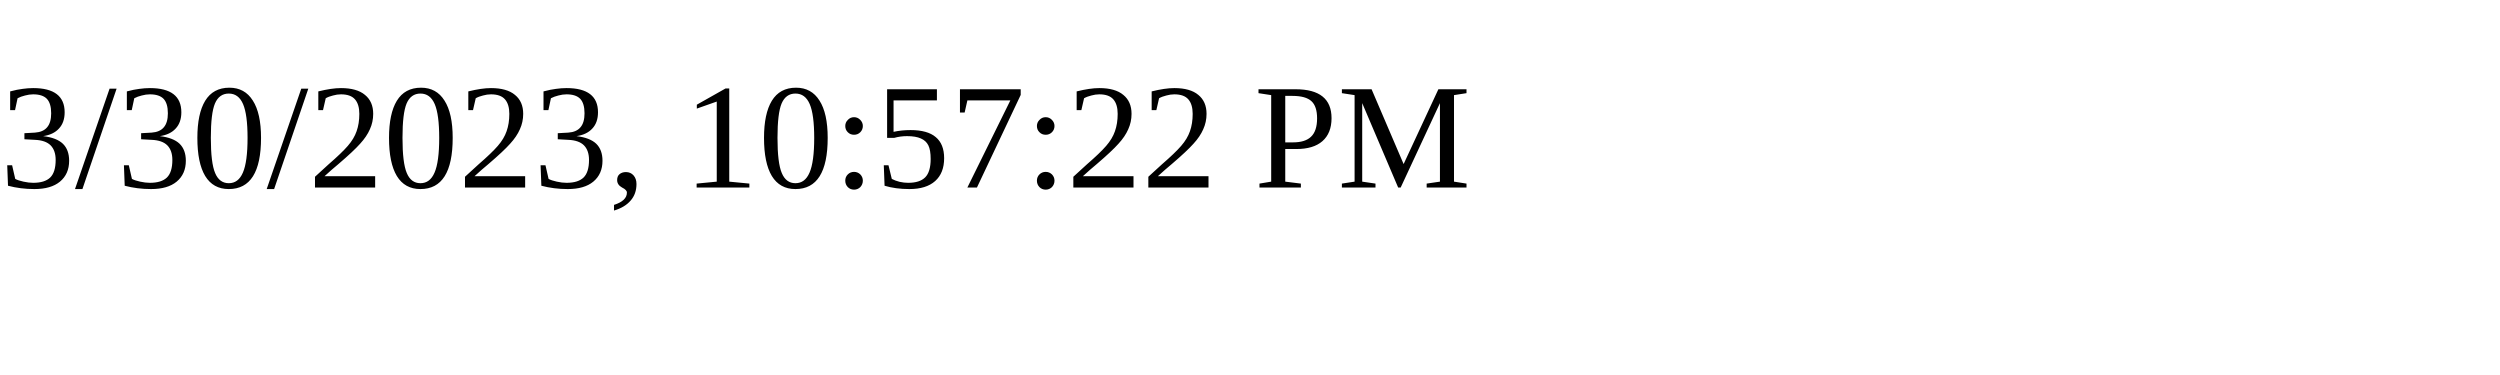
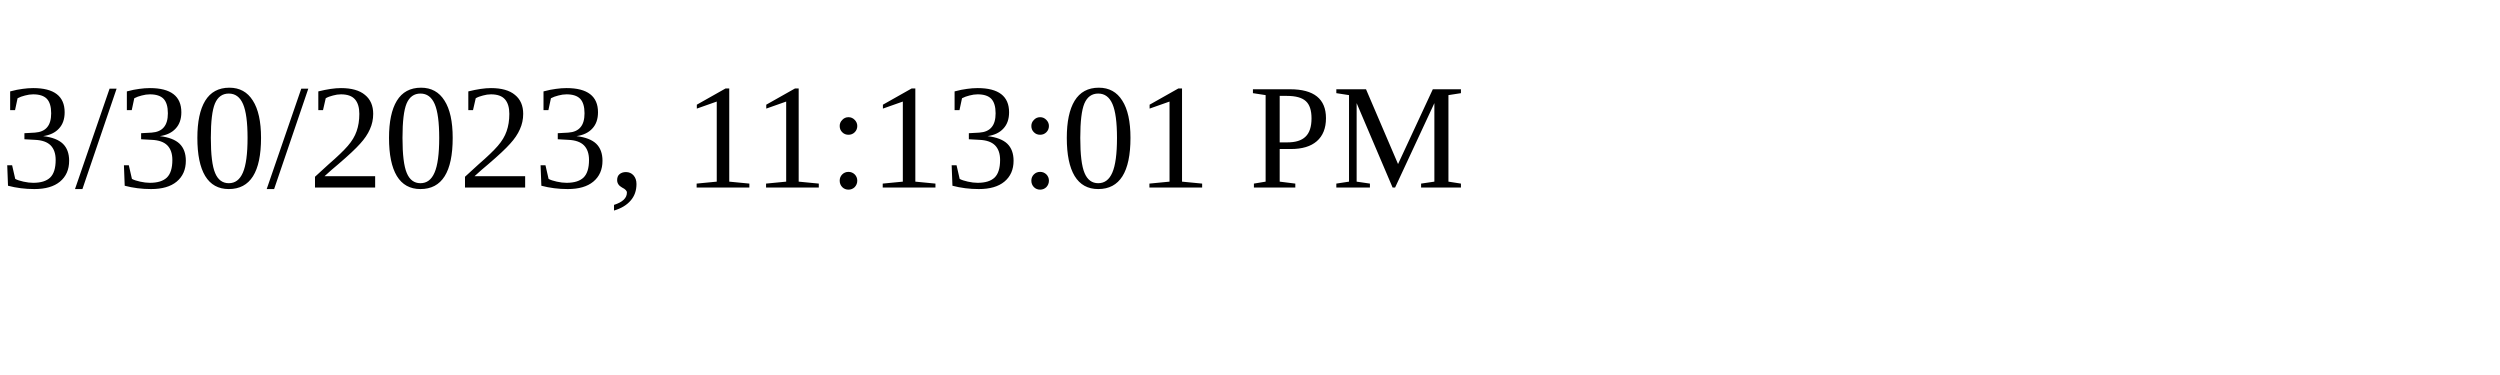
<svg xmlns="http://www.w3.org/2000/svg" height="30" width="200">
-   <text x="0" y="15">3/30/2023, 10:57:22 PM</text>
+   <text x="0" y="15">3/30/2023, 11:13:01 PM</text>
</svg>
